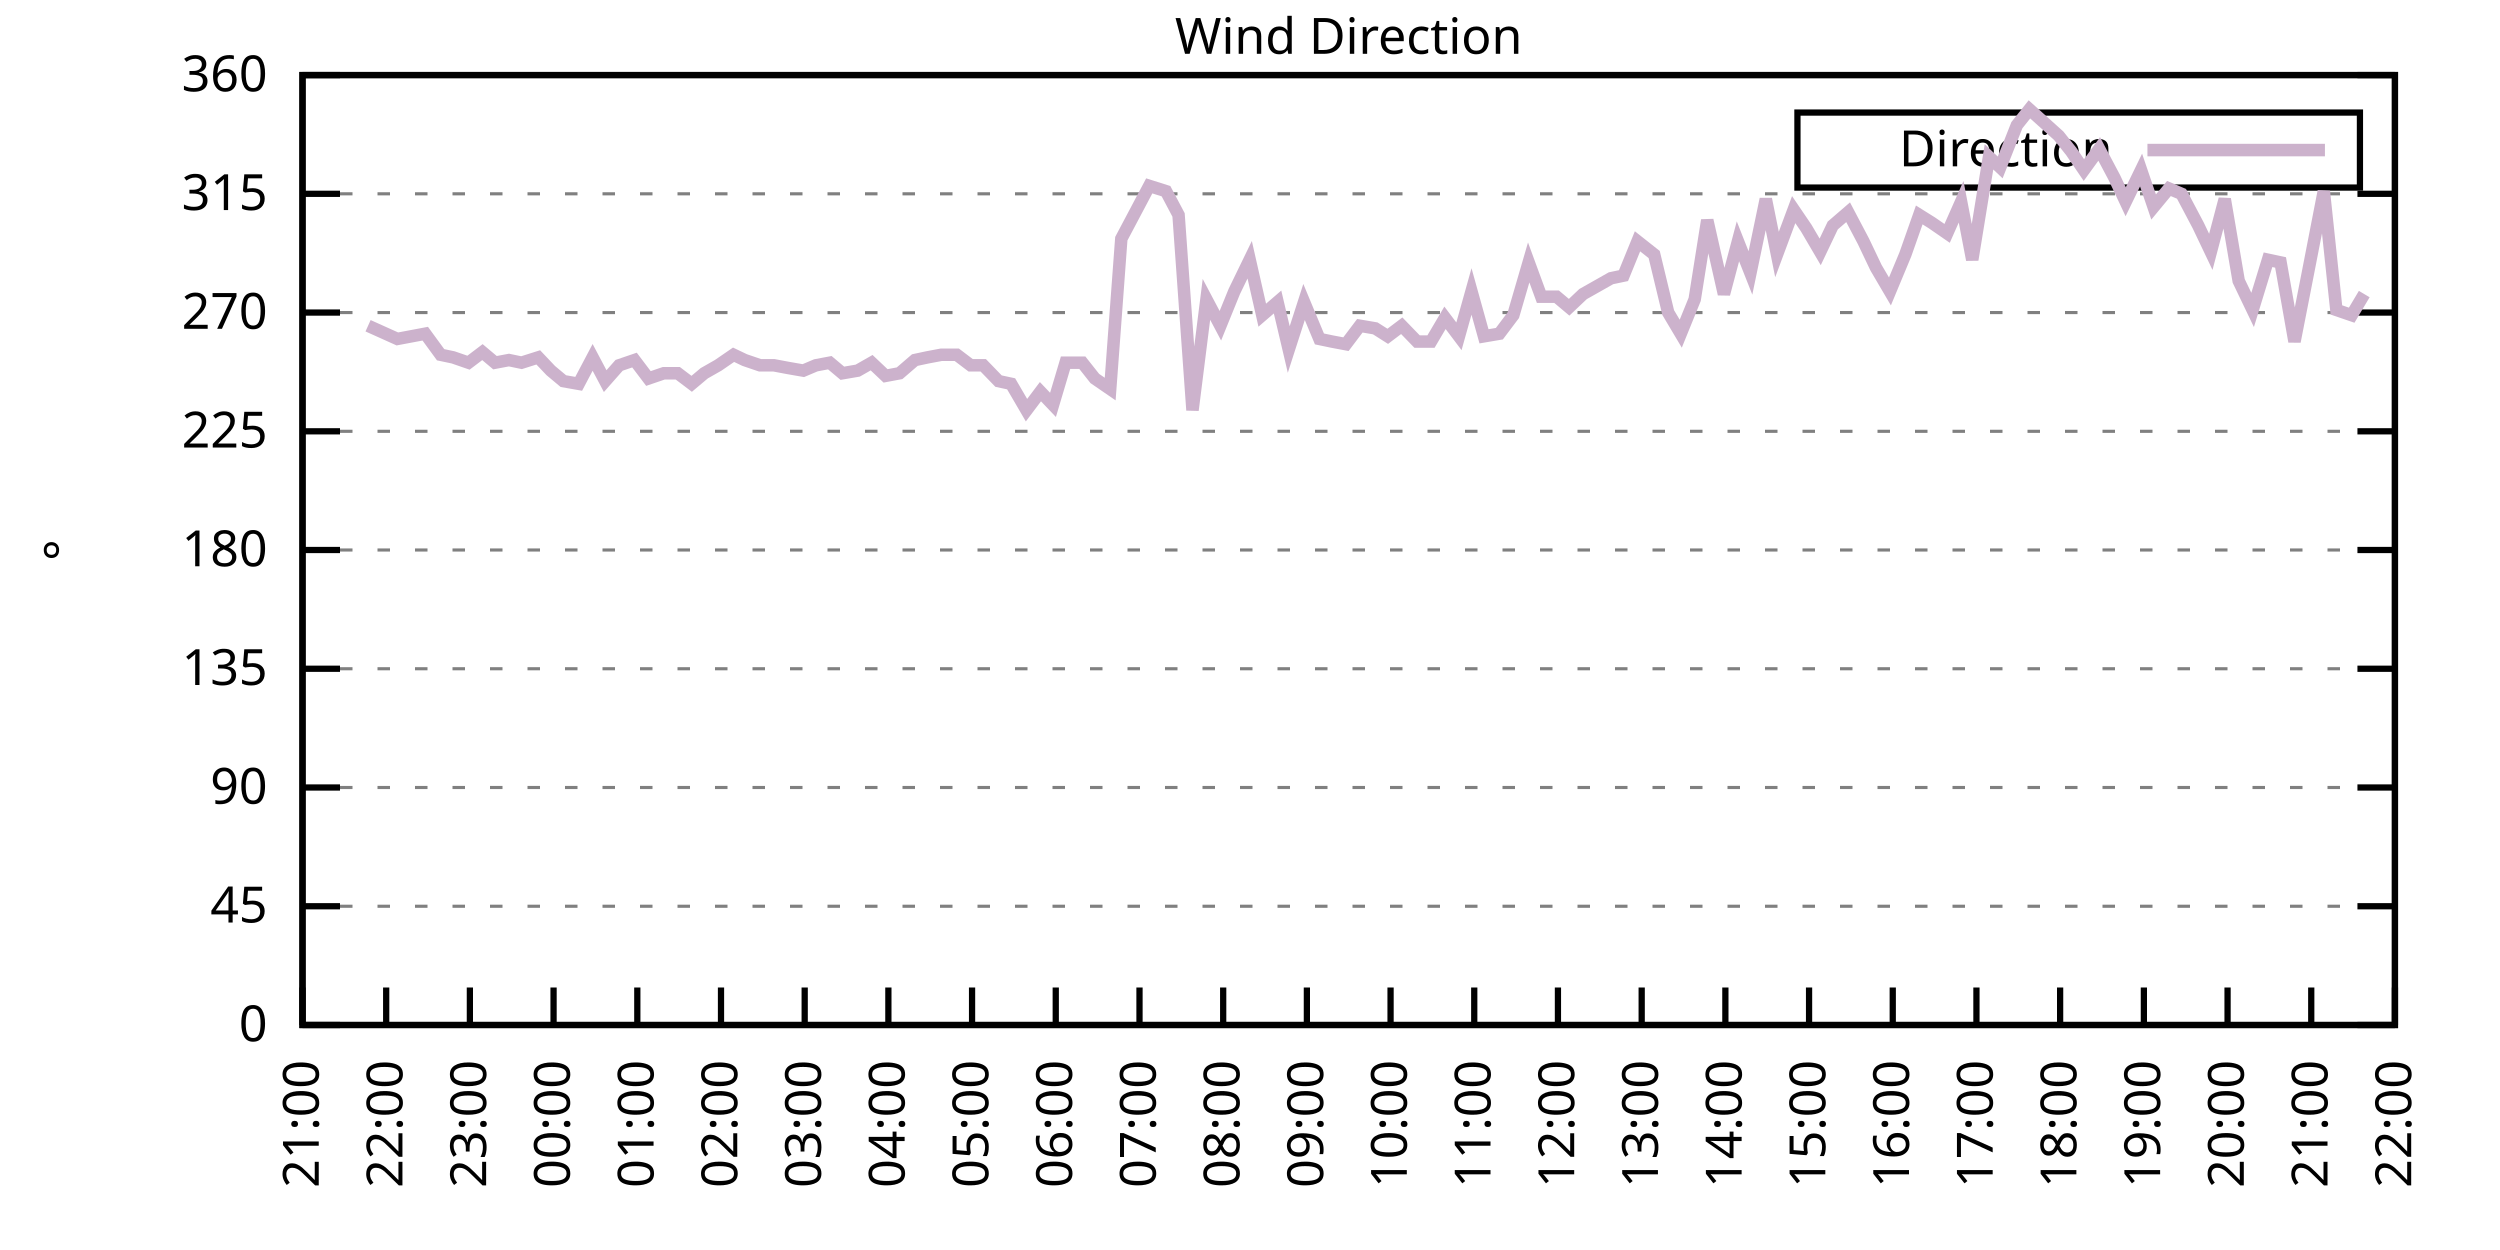
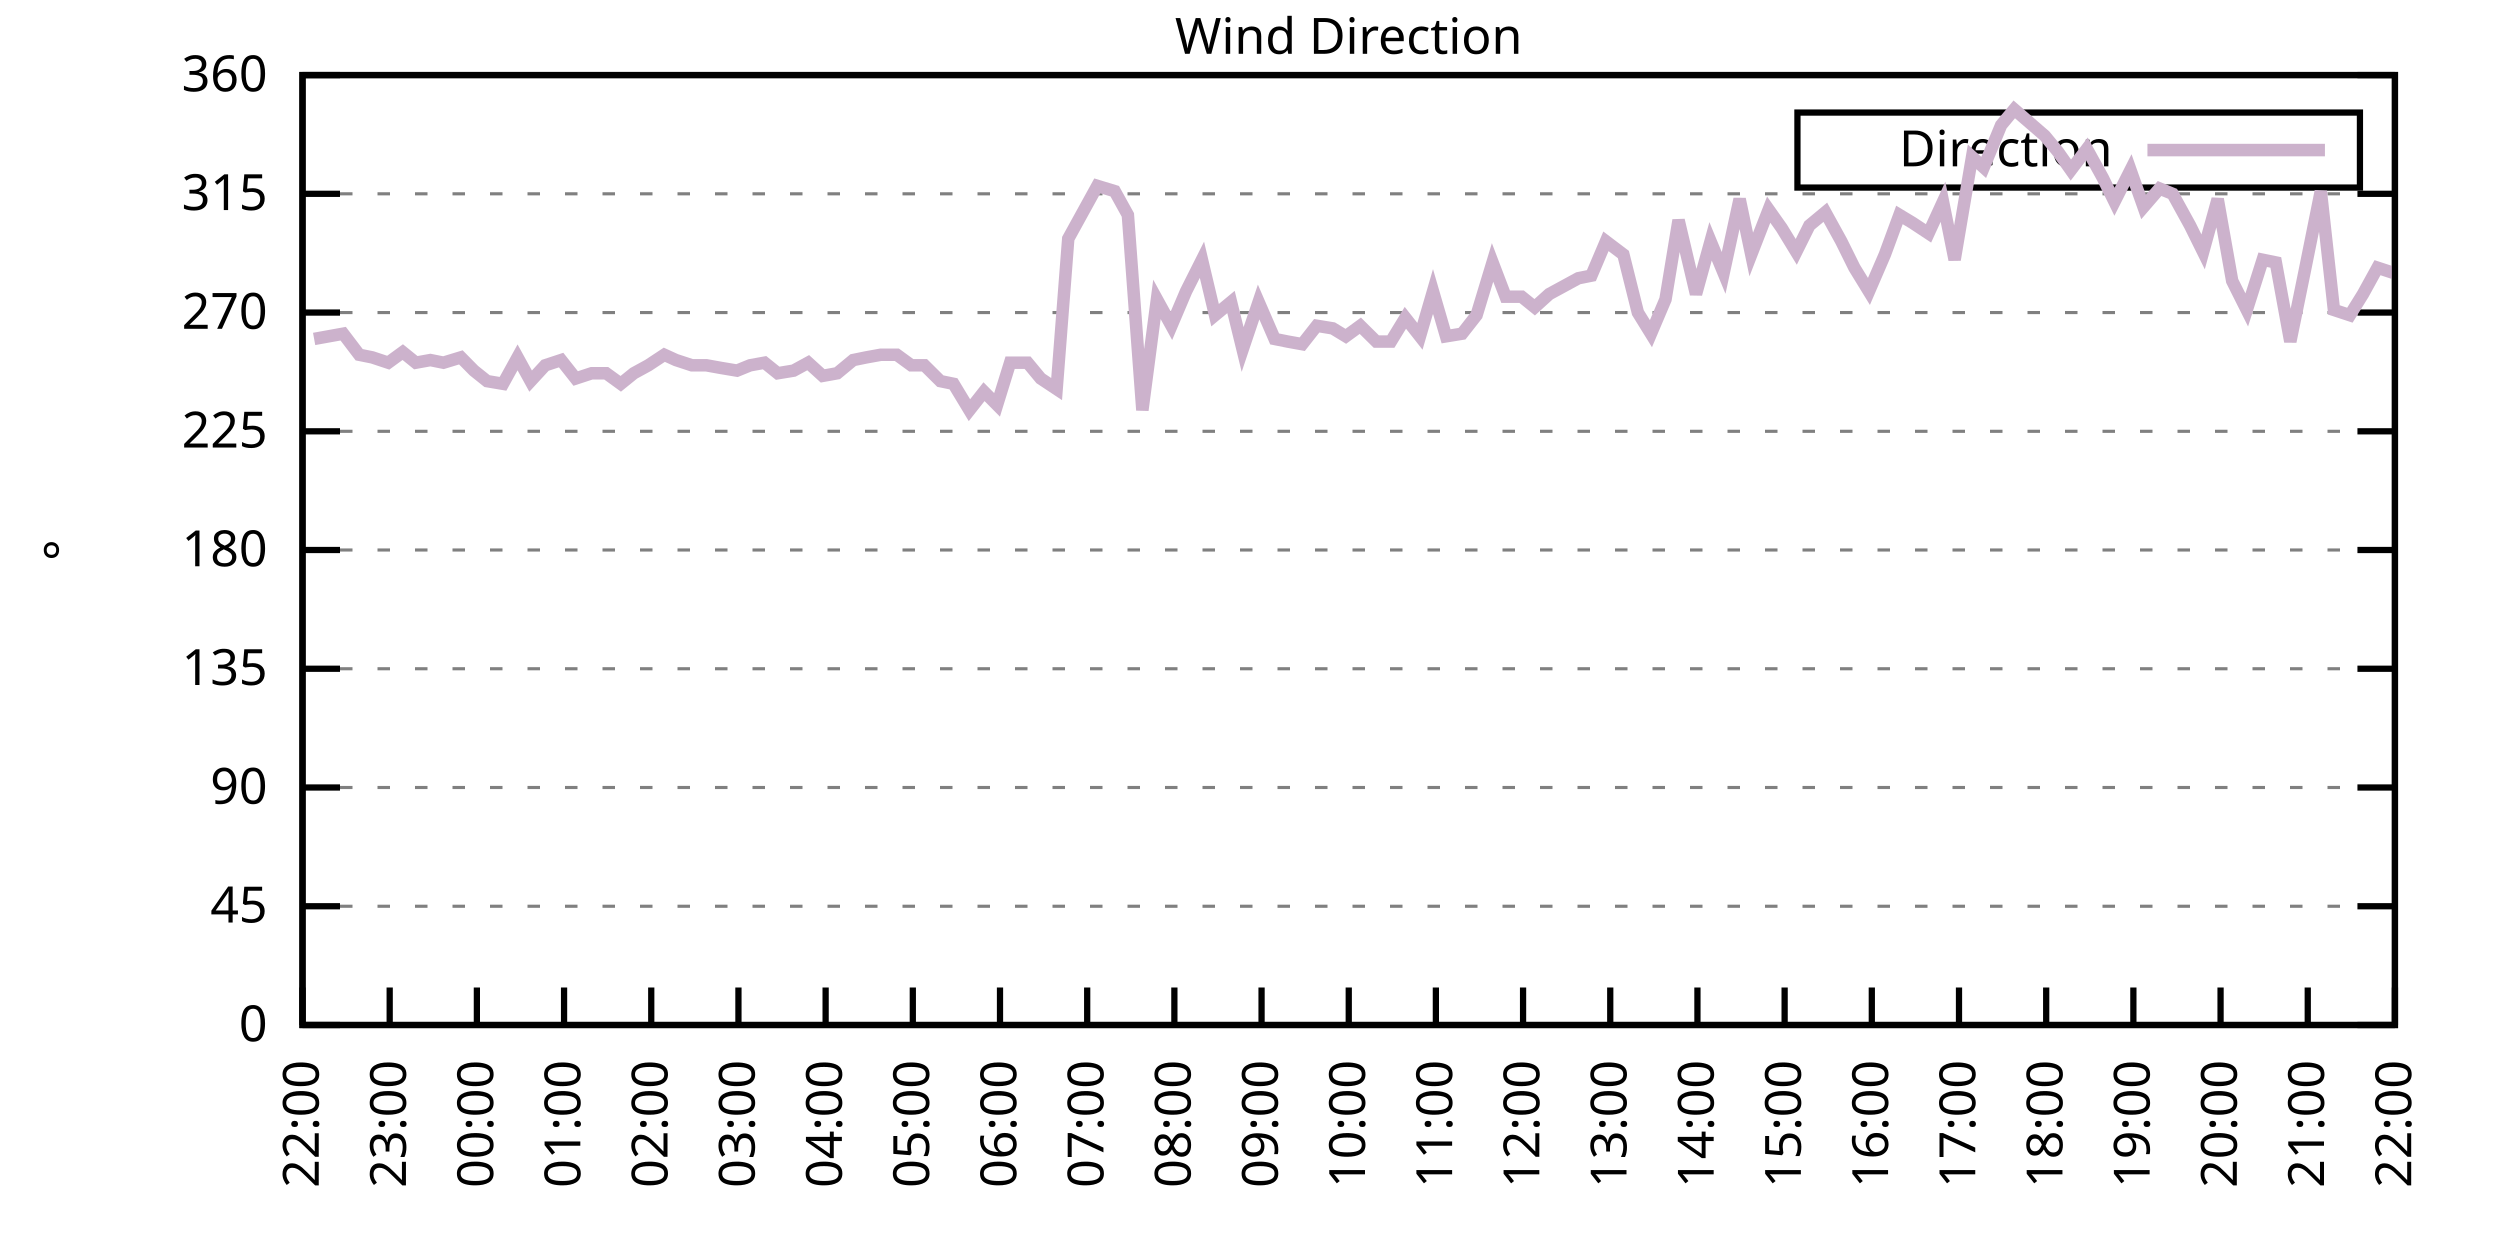
<svg xmlns="http://www.w3.org/2000/svg" xmlns:xlink="http://www.w3.org/1999/xlink" width="400" height="200" viewBox="0 0 400 200">
  <g id="gnuplot_canvas">
    <rect x="0" y="0" width="400" height="200" fill="none" />
    <defs>
      <circle id="gpDot" r="0.5" stroke-width="0.5" stroke="currentColor" />
      <path id="gpPt0" stroke-width="0.333" stroke="currentColor" d="M-1,0 h2 M0,-1 v2" />
      <path id="gpPt1" stroke-width="0.333" stroke="currentColor" d="M-1,-1 L1,1 M1,-1 L-1,1" />
      <path id="gpPt2" stroke-width="0.333" stroke="currentColor" d="M-1,0 L1,0 M0,-1 L0,1 M-1,-1 L1,1 M-1,1 L1,-1" />
      <rect id="gpPt3" stroke-width="0.333" stroke="currentColor" x="-1" y="-1" width="2" height="2" />
      <rect id="gpPt4" stroke-width="0.333" stroke="currentColor" fill="currentColor" x="-1" y="-1" width="2" height="2" />
      <circle id="gpPt5" stroke-width="0.333" stroke="currentColor" cx="0" cy="0" r="1" />
      <use xlink:href="#gpPt5" id="gpPt6" fill="currentColor" stroke="none" />
      <path id="gpPt7" stroke-width="0.333" stroke="currentColor" d="M0,-1.33 L-1.33,0.67 L1.33,0.67 z" />
      <use xlink:href="#gpPt7" id="gpPt8" fill="currentColor" stroke="none" />
      <use xlink:href="#gpPt7" id="gpPt9" stroke="currentColor" transform="rotate(180)" />
      <use xlink:href="#gpPt9" id="gpPt10" fill="currentColor" stroke="none" />
      <use xlink:href="#gpPt3" id="gpPt11" stroke="currentColor" transform="rotate(45)" />
      <use xlink:href="#gpPt11" id="gpPt12" fill="currentColor" stroke="none" />
      <path id="gpPt13" stroke-width="0.333" stroke="currentColor" d="M0,1.330 L1.265,0.411 L0.782,-1.067 L-0.782,-1.076 L-1.265,0.411 z" />
      <use xlink:href="#gpPt13" id="gpPt14" fill="currentColor" stroke="none" />
      <filter id="textbox" filterUnits="objectBoundingBox" x="0" y="0" height="1" width="1">
        <feFlood flood-color="white" flood-opacity="1" result="bgnd" />
        <feComposite in="SourceGraphic" in2="bgnd" operator="atop" />
      </filter>
      <filter id="greybox" filterUnits="objectBoundingBox" x="0" y="0" height="1" width="1">
        <feFlood flood-color="lightgrey" flood-opacity="1" result="grey" />
        <feComposite in="SourceGraphic" in2="grey" operator="atop" />
      </filter>
    </defs>
    <g fill="none" color="white" stroke="currentColor" stroke-width="1.00" stroke-linecap="butt" stroke-linejoin="miter">
</g>
    <g fill="none" color="black" stroke="currentColor" stroke-width="1.00" stroke-linecap="butt" stroke-linejoin="miter">
      <g stroke="none" shape-rendering="crispEdges">
        <polygon fill="rgb(255, 255, 255)" points="48.40,164.00 383.18,164.00 383.18,12.02 48.40,12.02 " />
      </g>
    </g>
    <g fill="none" color="black" stroke="currentColor" stroke-width="1.00" stroke-linecap="butt" stroke-linejoin="miter">
</g>
    <g fill="none" color="black" stroke="black" stroke-width="0.50" stroke-linecap="butt" stroke-linejoin="miter">
</g>
    <g fill="none" color="gray" stroke="currentColor" stroke-width="0.50" stroke-linecap="butt" stroke-linejoin="miter">
      <path stroke="gray" stroke-dasharray="2,4" class="gridline" d="M48.40,164.00 L383.19,164.00  " />
    </g>
    <g fill="none" color="gray" stroke="gray" stroke-width="1.00" stroke-linecap="butt" stroke-linejoin="miter">
</g>
    <g fill="none" color="black" stroke="currentColor" stroke-width="1.00" stroke-linecap="butt" stroke-linejoin="miter">
      <path stroke="black" d="M48.40,164.00 L54.40,164.00 M383.19,164.00 L377.19,164.00  " />
      <g transform="translate(42.80,166.60)" stroke="none" fill="black" font-family="Sans" font-size="8.00" text-anchor="end">
        <text>
          <tspan font-family="Sans"> 0</tspan>
        </text>
      </g>
    </g>
    <g fill="none" color="black" stroke="currentColor" stroke-width="1.00" stroke-linecap="butt" stroke-linejoin="miter">
</g>
    <g fill="none" color="black" stroke="black" stroke-width="0.50" stroke-linecap="butt" stroke-linejoin="miter">
</g>
    <g fill="none" color="gray" stroke="currentColor" stroke-width="0.50" stroke-linecap="butt" stroke-linejoin="miter">
      <path stroke="gray" stroke-dasharray="2,4" class="gridline" d="M48.40,145.00 L383.19,145.00  " />
    </g>
    <g fill="none" color="gray" stroke="gray" stroke-width="1.00" stroke-linecap="butt" stroke-linejoin="miter">
</g>
    <g fill="none" color="black" stroke="currentColor" stroke-width="1.00" stroke-linecap="butt" stroke-linejoin="miter">
      <path stroke="black" d="M48.40,145.00 L54.40,145.00 M383.19,145.00 L377.19,145.00  " />
      <g transform="translate(42.80,147.60)" stroke="none" fill="black" font-family="Sans" font-size="8.00" text-anchor="end">
        <text>
          <tspan font-family="Sans"> 45</tspan>
        </text>
      </g>
    </g>
    <g fill="none" color="black" stroke="currentColor" stroke-width="1.00" stroke-linecap="butt" stroke-linejoin="miter">
</g>
    <g fill="none" color="black" stroke="black" stroke-width="0.50" stroke-linecap="butt" stroke-linejoin="miter">
</g>
    <g fill="none" color="gray" stroke="currentColor" stroke-width="0.50" stroke-linecap="butt" stroke-linejoin="miter">
      <path stroke="gray" stroke-dasharray="2,4" class="gridline" d="M48.40,126.00 L383.19,126.00  " />
    </g>
    <g fill="none" color="gray" stroke="gray" stroke-width="1.00" stroke-linecap="butt" stroke-linejoin="miter">
</g>
    <g fill="none" color="black" stroke="currentColor" stroke-width="1.00" stroke-linecap="butt" stroke-linejoin="miter">
      <path stroke="black" d="M48.40,126.00 L54.40,126.00 M383.19,126.00 L377.19,126.00  " />
      <g transform="translate(42.80,128.60)" stroke="none" fill="black" font-family="Sans" font-size="8.00" text-anchor="end">
        <text>
          <tspan font-family="Sans"> 90</tspan>
        </text>
      </g>
    </g>
    <g fill="none" color="black" stroke="currentColor" stroke-width="1.00" stroke-linecap="butt" stroke-linejoin="miter">
</g>
    <g fill="none" color="black" stroke="black" stroke-width="0.50" stroke-linecap="butt" stroke-linejoin="miter">
</g>
    <g fill="none" color="gray" stroke="currentColor" stroke-width="0.50" stroke-linecap="butt" stroke-linejoin="miter">
      <path stroke="gray" stroke-dasharray="2,4" class="gridline" d="M48.40,107.00 L383.19,107.00  " />
    </g>
    <g fill="none" color="gray" stroke="gray" stroke-width="1.00" stroke-linecap="butt" stroke-linejoin="miter">
</g>
    <g fill="none" color="black" stroke="currentColor" stroke-width="1.00" stroke-linecap="butt" stroke-linejoin="miter">
      <path stroke="black" d="M48.40,107.00 L54.40,107.00 M383.19,107.00 L377.19,107.00  " />
      <g transform="translate(42.80,109.60)" stroke="none" fill="black" font-family="Sans" font-size="8.00" text-anchor="end">
        <text>
          <tspan font-family="Sans"> 135</tspan>
        </text>
      </g>
    </g>
    <g fill="none" color="black" stroke="currentColor" stroke-width="1.00" stroke-linecap="butt" stroke-linejoin="miter">
</g>
    <g fill="none" color="black" stroke="black" stroke-width="0.50" stroke-linecap="butt" stroke-linejoin="miter">
</g>
    <g fill="none" color="gray" stroke="currentColor" stroke-width="0.50" stroke-linecap="butt" stroke-linejoin="miter">
      <path stroke="gray" stroke-dasharray="2,4" class="gridline" d="M48.40,88.00 L383.19,88.00  " />
    </g>
    <g fill="none" color="gray" stroke="gray" stroke-width="1.00" stroke-linecap="butt" stroke-linejoin="miter">
</g>
    <g fill="none" color="black" stroke="currentColor" stroke-width="1.00" stroke-linecap="butt" stroke-linejoin="miter">
      <path stroke="black" d="M48.40,88.00 L54.40,88.00 M383.19,88.00 L377.19,88.00  " />
      <g transform="translate(42.80,90.60)" stroke="none" fill="black" font-family="Sans" font-size="8.00" text-anchor="end">
        <text>
          <tspan font-family="Sans"> 180</tspan>
        </text>
      </g>
    </g>
    <g fill="none" color="black" stroke="currentColor" stroke-width="1.00" stroke-linecap="butt" stroke-linejoin="miter">
</g>
    <g fill="none" color="black" stroke="black" stroke-width="0.50" stroke-linecap="butt" stroke-linejoin="miter">
</g>
    <g fill="none" color="gray" stroke="currentColor" stroke-width="0.50" stroke-linecap="butt" stroke-linejoin="miter">
      <path stroke="gray" stroke-dasharray="2,4" class="gridline" d="M48.40,69.01 L383.19,69.01  " />
    </g>
    <g fill="none" color="gray" stroke="gray" stroke-width="1.00" stroke-linecap="butt" stroke-linejoin="miter">
</g>
    <g fill="none" color="black" stroke="currentColor" stroke-width="1.00" stroke-linecap="butt" stroke-linejoin="miter">
      <path stroke="black" d="M48.40,69.01 L54.40,69.01 M383.19,69.01 L377.19,69.01  " />
      <g transform="translate(42.80,71.61)" stroke="none" fill="black" font-family="Sans" font-size="8.00" text-anchor="end">
        <text>
          <tspan font-family="Sans"> 225</tspan>
        </text>
      </g>
    </g>
    <g fill="none" color="black" stroke="currentColor" stroke-width="1.00" stroke-linecap="butt" stroke-linejoin="miter">
</g>
    <g fill="none" color="black" stroke="black" stroke-width="0.50" stroke-linecap="butt" stroke-linejoin="miter">
</g>
    <g fill="none" color="gray" stroke="currentColor" stroke-width="0.50" stroke-linecap="butt" stroke-linejoin="miter">
      <path stroke="gray" stroke-dasharray="2,4" class="gridline" d="M48.40,50.01 L383.19,50.01  " />
    </g>
    <g fill="none" color="gray" stroke="gray" stroke-width="1.00" stroke-linecap="butt" stroke-linejoin="miter">
</g>
    <g fill="none" color="black" stroke="currentColor" stroke-width="1.00" stroke-linecap="butt" stroke-linejoin="miter">
      <path stroke="black" d="M48.40,50.01 L54.40,50.01 M383.19,50.01 L377.19,50.01  " />
      <g transform="translate(42.80,52.61)" stroke="none" fill="black" font-family="Sans" font-size="8.00" text-anchor="end">
        <text>
          <tspan font-family="Sans"> 270</tspan>
        </text>
      </g>
    </g>
    <g fill="none" color="black" stroke="currentColor" stroke-width="1.00" stroke-linecap="butt" stroke-linejoin="miter">
</g>
    <g fill="none" color="black" stroke="black" stroke-width="0.50" stroke-linecap="butt" stroke-linejoin="miter">
</g>
    <g fill="none" color="gray" stroke="currentColor" stroke-width="0.50" stroke-linecap="butt" stroke-linejoin="miter">
      <path stroke="gray" stroke-dasharray="2,4" class="gridline" d="M48.40,31.01 L383.19,31.01  " />
    </g>
    <g fill="none" color="gray" stroke="gray" stroke-width="1.00" stroke-linecap="butt" stroke-linejoin="miter">
</g>
    <g fill="none" color="black" stroke="currentColor" stroke-width="1.00" stroke-linecap="butt" stroke-linejoin="miter">
      <path stroke="black" d="M48.40,31.01 L54.40,31.01 M383.19,31.01 L377.19,31.01  " />
      <g transform="translate(42.80,33.61)" stroke="none" fill="black" font-family="Sans" font-size="8.00" text-anchor="end">
        <text>
          <tspan font-family="Sans"> 315</tspan>
        </text>
      </g>
    </g>
    <g fill="none" color="black" stroke="currentColor" stroke-width="1.00" stroke-linecap="butt" stroke-linejoin="miter">
</g>
    <g fill="none" color="black" stroke="black" stroke-width="0.50" stroke-linecap="butt" stroke-linejoin="miter">
</g>
    <g fill="none" color="gray" stroke="currentColor" stroke-width="0.50" stroke-linecap="butt" stroke-linejoin="miter">
      <path stroke="gray" stroke-dasharray="2,4" class="gridline" d="M48.40,12.01 L383.19,12.01  " />
    </g>
    <g fill="none" color="gray" stroke="gray" stroke-width="1.00" stroke-linecap="butt" stroke-linejoin="miter">
</g>
    <g fill="none" color="black" stroke="currentColor" stroke-width="1.00" stroke-linecap="butt" stroke-linejoin="miter">
      <path stroke="black" d="M48.40,12.01 L54.40,12.01 M383.19,12.01 L377.19,12.01  " />
      <g transform="translate(42.80,14.61)" stroke="none" fill="black" font-family="Sans" font-size="8.00" text-anchor="end">
        <text>
          <tspan font-family="Sans"> 360</tspan>
        </text>
      </g>
    </g>
    <g fill="none" color="black" stroke="currentColor" stroke-width="1.00" stroke-linecap="butt" stroke-linejoin="miter">
      <path stroke="black" d="M48.40,164.00 L48.40,158.00  " />
      <g transform="translate(51.00,169.60) rotate(270.00)" stroke="none" fill="black" font-family="Sans" font-size="8.00" text-anchor="end">
        <text>
-           <tspan font-family="Sans">21:00</tspan>
-         </text>
-       </g>
-     </g>
-     <g fill="none" color="black" stroke="currentColor" stroke-width="1.00" stroke-linecap="butt" stroke-linejoin="miter">
-       <path stroke="black" d="M61.79,164.00 L61.79,158.00  " />
-       <g transform="translate(64.39,169.60) rotate(270.00)" stroke="none" fill="black" font-family="Sans" font-size="8.00" text-anchor="end">
-         <text>
          <tspan font-family="Sans">22:00</tspan>
        </text>
      </g>
    </g>
    <g fill="none" color="black" stroke="currentColor" stroke-width="1.00" stroke-linecap="butt" stroke-linejoin="miter">
-       <path stroke="black" d="M75.18,164.00 L75.18,158.00  " />
-       <g transform="translate(77.78,169.60) rotate(270.00)" stroke="none" fill="black" font-family="Sans" font-size="8.00" text-anchor="end">
+       <path stroke="black" d="M62.35,164.00 L62.35,158.00  " />
+       <g transform="translate(64.95,169.60) rotate(270.00)" stroke="none" fill="black" font-family="Sans" font-size="8.00" text-anchor="end">
        <text>
          <tspan font-family="Sans">23:00</tspan>
        </text>
      </g>
    </g>
    <g fill="none" color="black" stroke="currentColor" stroke-width="1.00" stroke-linecap="butt" stroke-linejoin="miter">
-       <path stroke="black" d="M88.57,164.00 L88.57,158.00  " />
-       <g transform="translate(91.17,169.60) rotate(270.00)" stroke="none" fill="black" font-family="Sans" font-size="8.00" text-anchor="end">
+       <path stroke="black" d="M76.30,164.00 L76.30,158.00  " />
+       <g transform="translate(78.90,169.60) rotate(270.00)" stroke="none" fill="black" font-family="Sans" font-size="8.00" text-anchor="end">
        <text>
          <tspan font-family="Sans">00:00</tspan>
        </text>
      </g>
    </g>
    <g fill="none" color="black" stroke="currentColor" stroke-width="1.00" stroke-linecap="butt" stroke-linejoin="miter">
-       <path stroke="black" d="M101.97,164.00 L101.97,158.00  " />
-       <g transform="translate(104.57,169.60) rotate(270.00)" stroke="none" fill="black" font-family="Sans" font-size="8.00" text-anchor="end">
+       <path stroke="black" d="M90.25,164.00 L90.25,158.00  " />
+       <g transform="translate(92.85,169.60) rotate(270.00)" stroke="none" fill="black" font-family="Sans" font-size="8.00" text-anchor="end">
        <text>
          <tspan font-family="Sans">01:00</tspan>
        </text>
      </g>
    </g>
    <g fill="none" color="black" stroke="currentColor" stroke-width="1.00" stroke-linecap="butt" stroke-linejoin="miter">
-       <path stroke="black" d="M115.36,164.00 L115.36,158.00  " />
-       <g transform="translate(117.96,169.60) rotate(270.00)" stroke="none" fill="black" font-family="Sans" font-size="8.00" text-anchor="end">
+       <path stroke="black" d="M104.20,164.00 L104.20,158.00  " />
+       <g transform="translate(106.80,169.60) rotate(270.00)" stroke="none" fill="black" font-family="Sans" font-size="8.00" text-anchor="end">
        <text>
          <tspan font-family="Sans">02:00</tspan>
        </text>
      </g>
    </g>
    <g fill="none" color="black" stroke="currentColor" stroke-width="1.00" stroke-linecap="butt" stroke-linejoin="miter">
-       <path stroke="black" d="M128.75,164.00 L128.75,158.00  " />
-       <g transform="translate(131.35,169.60) rotate(270.00)" stroke="none" fill="black" font-family="Sans" font-size="8.00" text-anchor="end">
+       <path stroke="black" d="M118.15,164.00 L118.15,158.00  " />
+       <g transform="translate(120.75,169.60) rotate(270.00)" stroke="none" fill="black" font-family="Sans" font-size="8.00" text-anchor="end">
        <text>
          <tspan font-family="Sans">03:00</tspan>
        </text>
      </g>
    </g>
    <g fill="none" color="black" stroke="currentColor" stroke-width="1.00" stroke-linecap="butt" stroke-linejoin="miter">
-       <path stroke="black" d="M142.14,164.00 L142.14,158.00  " />
-       <g transform="translate(144.74,169.60) rotate(270.00)" stroke="none" fill="black" font-family="Sans" font-size="8.00" text-anchor="end">
+       <path stroke="black" d="M132.10,164.00 L132.10,158.00  " />
+       <g transform="translate(134.70,169.60) rotate(270.00)" stroke="none" fill="black" font-family="Sans" font-size="8.00" text-anchor="end">
        <text>
          <tspan font-family="Sans">04:00</tspan>
        </text>
      </g>
    </g>
    <g fill="none" color="black" stroke="currentColor" stroke-width="1.00" stroke-linecap="butt" stroke-linejoin="miter">
-       <path stroke="black" d="M155.53,164.00 L155.53,158.00  " />
-       <g transform="translate(158.13,169.60) rotate(270.00)" stroke="none" fill="black" font-family="Sans" font-size="8.00" text-anchor="end">
+       <path stroke="black" d="M146.05,164.00 L146.05,158.00  " />
+       <g transform="translate(148.65,169.60) rotate(270.00)" stroke="none" fill="black" font-family="Sans" font-size="8.00" text-anchor="end">
        <text>
          <tspan font-family="Sans">05:00</tspan>
        </text>
      </g>
    </g>
    <g fill="none" color="black" stroke="currentColor" stroke-width="1.00" stroke-linecap="butt" stroke-linejoin="miter">
-       <path stroke="black" d="M168.92,164.00 L168.92,158.00  " />
-       <g transform="translate(171.52,169.60) rotate(270.00)" stroke="none" fill="black" font-family="Sans" font-size="8.00" text-anchor="end">
+       <path stroke="black" d="M160.00,164.00 L160.00,158.00  " />
+       <g transform="translate(162.60,169.60) rotate(270.00)" stroke="none" fill="black" font-family="Sans" font-size="8.00" text-anchor="end">
        <text>
          <tspan font-family="Sans">06:00</tspan>
        </text>
      </g>
    </g>
    <g fill="none" color="black" stroke="currentColor" stroke-width="1.00" stroke-linecap="butt" stroke-linejoin="miter">
-       <path stroke="black" d="M182.32,164.00 L182.32,158.00  " />
-       <g transform="translate(184.92,169.60) rotate(270.00)" stroke="none" fill="black" font-family="Sans" font-size="8.00" text-anchor="end">
+       <path stroke="black" d="M173.95,164.00 L173.95,158.00  " />
+       <g transform="translate(176.55,169.60) rotate(270.00)" stroke="none" fill="black" font-family="Sans" font-size="8.00" text-anchor="end">
        <text>
          <tspan font-family="Sans">07:00</tspan>
        </text>
      </g>
    </g>
    <g fill="none" color="black" stroke="currentColor" stroke-width="1.00" stroke-linecap="butt" stroke-linejoin="miter">
-       <path stroke="black" d="M195.71,164.00 L195.71,158.00  " />
-       <g transform="translate(198.31,169.60) rotate(270.00)" stroke="none" fill="black" font-family="Sans" font-size="8.00" text-anchor="end">
+       <path stroke="black" d="M187.90,164.00 L187.90,158.00  " />
+       <g transform="translate(190.50,169.60) rotate(270.00)" stroke="none" fill="black" font-family="Sans" font-size="8.00" text-anchor="end">
        <text>
          <tspan font-family="Sans">08:00</tspan>
        </text>
      </g>
    </g>
    <g fill="none" color="black" stroke="currentColor" stroke-width="1.00" stroke-linecap="butt" stroke-linejoin="miter">
-       <path stroke="black" d="M209.10,164.00 L209.10,158.00  " />
-       <g transform="translate(211.70,169.60) rotate(270.00)" stroke="none" fill="black" font-family="Sans" font-size="8.00" text-anchor="end">
+       <path stroke="black" d="M201.85,164.00 L201.85,158.00  " />
+       <g transform="translate(204.45,169.60) rotate(270.00)" stroke="none" fill="black" font-family="Sans" font-size="8.00" text-anchor="end">
        <text>
          <tspan font-family="Sans">09:00</tspan>
        </text>
      </g>
    </g>
    <g fill="none" color="black" stroke="currentColor" stroke-width="1.00" stroke-linecap="butt" stroke-linejoin="miter">
-       <path stroke="black" d="M222.49,164.00 L222.49,158.00  " />
-       <g transform="translate(225.09,169.60) rotate(270.00)" stroke="none" fill="black" font-family="Sans" font-size="8.00" text-anchor="end">
+       <path stroke="black" d="M215.80,164.00 L215.80,158.00  " />
+       <g transform="translate(218.40,169.60) rotate(270.00)" stroke="none" fill="black" font-family="Sans" font-size="8.00" text-anchor="end">
        <text>
          <tspan font-family="Sans">10:00</tspan>
        </text>
      </g>
    </g>
    <g fill="none" color="black" stroke="currentColor" stroke-width="1.00" stroke-linecap="butt" stroke-linejoin="miter">
-       <path stroke="black" d="M235.88,164.00 L235.88,158.00  " />
-       <g transform="translate(238.48,169.60) rotate(270.00)" stroke="none" fill="black" font-family="Sans" font-size="8.00" text-anchor="end">
+       <path stroke="black" d="M229.74,164.00 L229.74,158.00  " />
+       <g transform="translate(232.34,169.60) rotate(270.00)" stroke="none" fill="black" font-family="Sans" font-size="8.00" text-anchor="end">
        <text>
          <tspan font-family="Sans">11:00</tspan>
        </text>
      </g>
    </g>
    <g fill="none" color="black" stroke="currentColor" stroke-width="1.00" stroke-linecap="butt" stroke-linejoin="miter">
-       <path stroke="black" d="M249.27,164.00 L249.27,158.00  " />
-       <g transform="translate(251.87,169.60) rotate(270.00)" stroke="none" fill="black" font-family="Sans" font-size="8.00" text-anchor="end">
+       <path stroke="black" d="M243.69,164.00 L243.69,158.00  " />
+       <g transform="translate(246.29,169.60) rotate(270.00)" stroke="none" fill="black" font-family="Sans" font-size="8.00" text-anchor="end">
        <text>
          <tspan font-family="Sans">12:00</tspan>
        </text>
      </g>
    </g>
    <g fill="none" color="black" stroke="currentColor" stroke-width="1.00" stroke-linecap="butt" stroke-linejoin="miter">
-       <path stroke="black" d="M262.67,164.00 L262.67,158.00  " />
-       <g transform="translate(265.27,169.60) rotate(270.00)" stroke="none" fill="black" font-family="Sans" font-size="8.00" text-anchor="end">
+       <path stroke="black" d="M257.64,164.00 L257.64,158.00  " />
+       <g transform="translate(260.24,169.60) rotate(270.00)" stroke="none" fill="black" font-family="Sans" font-size="8.00" text-anchor="end">
        <text>
          <tspan font-family="Sans">13:00</tspan>
        </text>
      </g>
    </g>
    <g fill="none" color="black" stroke="currentColor" stroke-width="1.00" stroke-linecap="butt" stroke-linejoin="miter">
-       <path stroke="black" d="M276.06,164.00 L276.06,158.00  " />
-       <g transform="translate(278.66,169.60) rotate(270.00)" stroke="none" fill="black" font-family="Sans" font-size="8.00" text-anchor="end">
+       <path stroke="black" d="M271.59,164.00 L271.59,158.00  " />
+       <g transform="translate(274.19,169.60) rotate(270.00)" stroke="none" fill="black" font-family="Sans" font-size="8.00" text-anchor="end">
        <text>
          <tspan font-family="Sans">14:00</tspan>
        </text>
      </g>
    </g>
    <g fill="none" color="black" stroke="currentColor" stroke-width="1.00" stroke-linecap="butt" stroke-linejoin="miter">
-       <path stroke="black" d="M289.45,164.00 L289.45,158.00  " />
-       <g transform="translate(292.05,169.60) rotate(270.00)" stroke="none" fill="black" font-family="Sans" font-size="8.00" text-anchor="end">
+       <path stroke="black" d="M285.54,164.00 L285.54,158.00  " />
+       <g transform="translate(288.14,169.60) rotate(270.00)" stroke="none" fill="black" font-family="Sans" font-size="8.00" text-anchor="end">
        <text>
          <tspan font-family="Sans">15:00</tspan>
        </text>
      </g>
    </g>
    <g fill="none" color="black" stroke="currentColor" stroke-width="1.00" stroke-linecap="butt" stroke-linejoin="miter">
-       <path stroke="black" d="M302.84,164.00 L302.84,158.00  " />
-       <g transform="translate(305.44,169.60) rotate(270.00)" stroke="none" fill="black" font-family="Sans" font-size="8.00" text-anchor="end">
+       <path stroke="black" d="M299.49,164.00 L299.49,158.00  " />
+       <g transform="translate(302.09,169.60) rotate(270.00)" stroke="none" fill="black" font-family="Sans" font-size="8.00" text-anchor="end">
        <text>
          <tspan font-family="Sans">16:00</tspan>
        </text>
      </g>
    </g>
    <g fill="none" color="black" stroke="currentColor" stroke-width="1.00" stroke-linecap="butt" stroke-linejoin="miter">
-       <path stroke="black" d="M316.23,164.00 L316.23,158.00  " />
-       <g transform="translate(318.83,169.60) rotate(270.00)" stroke="none" fill="black" font-family="Sans" font-size="8.00" text-anchor="end">
+       <path stroke="black" d="M313.44,164.00 L313.44,158.00  " />
+       <g transform="translate(316.04,169.60) rotate(270.00)" stroke="none" fill="black" font-family="Sans" font-size="8.00" text-anchor="end">
        <text>
          <tspan font-family="Sans">17:00</tspan>
        </text>
      </g>
    </g>
    <g fill="none" color="black" stroke="currentColor" stroke-width="1.00" stroke-linecap="butt" stroke-linejoin="miter">
-       <path stroke="black" d="M329.62,164.00 L329.62,158.00  " />
-       <g transform="translate(332.22,169.60) rotate(270.00)" stroke="none" fill="black" font-family="Sans" font-size="8.00" text-anchor="end">
+       <path stroke="black" d="M327.39,164.00 L327.39,158.00  " />
+       <g transform="translate(329.99,169.60) rotate(270.00)" stroke="none" fill="black" font-family="Sans" font-size="8.00" text-anchor="end">
        <text>
          <tspan font-family="Sans">18:00</tspan>
        </text>
      </g>
    </g>
    <g fill="none" color="black" stroke="currentColor" stroke-width="1.00" stroke-linecap="butt" stroke-linejoin="miter">
-       <path stroke="black" d="M343.02,164.00 L343.02,158.00  " />
-       <g transform="translate(345.62,169.60) rotate(270.00)" stroke="none" fill="black" font-family="Sans" font-size="8.00" text-anchor="end">
+       <path stroke="black" d="M341.34,164.00 L341.34,158.00  " />
+       <g transform="translate(343.94,169.60) rotate(270.00)" stroke="none" fill="black" font-family="Sans" font-size="8.00" text-anchor="end">
        <text>
          <tspan font-family="Sans">19:00</tspan>
        </text>
      </g>
    </g>
    <g fill="none" color="black" stroke="currentColor" stroke-width="1.00" stroke-linecap="butt" stroke-linejoin="miter">
-       <path stroke="black" d="M356.41,164.00 L356.41,158.00  " />
-       <g transform="translate(359.01,169.60) rotate(270.00)" stroke="none" fill="black" font-family="Sans" font-size="8.00" text-anchor="end">
+       <path stroke="black" d="M355.29,164.00 L355.29,158.00  " />
+       <g transform="translate(357.89,169.60) rotate(270.00)" stroke="none" fill="black" font-family="Sans" font-size="8.00" text-anchor="end">
        <text>
          <tspan font-family="Sans">20:00</tspan>
        </text>
      </g>
    </g>
    <g fill="none" color="black" stroke="currentColor" stroke-width="1.00" stroke-linecap="butt" stroke-linejoin="miter">
-       <path stroke="black" d="M369.80,164.00 L369.80,158.00  " />
-       <g transform="translate(372.40,169.60) rotate(270.00)" stroke="none" fill="black" font-family="Sans" font-size="8.00" text-anchor="end">
+       <path stroke="black" d="M369.24,164.00 L369.24,158.00  " />
+       <g transform="translate(371.84,169.60) rotate(270.00)" stroke="none" fill="black" font-family="Sans" font-size="8.00" text-anchor="end">
        <text>
          <tspan font-family="Sans">21:00</tspan>
        </text>
      </g>
    </g>
    <g fill="none" color="black" stroke="currentColor" stroke-width="1.00" stroke-linecap="butt" stroke-linejoin="miter">
      <path stroke="black" d="M383.19,164.00 L383.19,158.00  " />
      <g transform="translate(385.79,169.60) rotate(270.00)" stroke="none" fill="black" font-family="Sans" font-size="8.00" text-anchor="end">
        <text>
          <tspan font-family="Sans">22:00</tspan>
        </text>
      </g>
    </g>
    <g fill="none" color="black" stroke="currentColor" stroke-width="1.00" stroke-linecap="butt" stroke-linejoin="miter">
</g>
    <g fill="none" color="black" stroke="currentColor" stroke-width="1.00" stroke-linecap="butt" stroke-linejoin="miter">
      <path stroke="black" d="M48.40,12.01 L48.40,164.00 L383.19,164.00 L383.19,12.01 L48.40,12.01 Z  " />
    </g>
    <g fill="none" color="black" stroke="currentColor" stroke-width="1.00" stroke-linecap="butt" stroke-linejoin="miter">
</g>
    <g fill="none" color="black" stroke="currentColor" stroke-width="1.00" stroke-linecap="butt" stroke-linejoin="miter">
      <path stroke="black" d="M287.59,30.01 L287.59,18.01 L377.59,18.01 L377.59,30.01 L287.59,30.01 Z  " />
    </g>
    <g id="Wind_direction_plot_1">
      <g fill="none" color="white" stroke="black" stroke-width="2.00" stroke-linecap="butt" stroke-linejoin="miter">
</g>
      <g fill="none" color="black" stroke="currentColor" stroke-width="2.00" stroke-linecap="butt" stroke-linejoin="miter">
        <g transform="translate(337.99,26.61)" stroke="none" fill="black" font-family="Sans" font-size="8.00" text-anchor="end">
          <text>
            <tspan font-family="Sans">Direction</tspan>
          </text>
        </g>
      </g>
      <g fill="none" color="black" stroke="currentColor" stroke-width="2.00" stroke-linecap="butt" stroke-linejoin="miter">
-         <path stroke="rgb(204, 178, 204)" d="M343.59,24.01 L371.99,24.01 M58.89,52.12 L63.58,54.23 L65.81,53.81 L68.04,53.39 L70.50,56.76 L72.50,57.18   L74.96,58.03 L77.19,56.34 L79.20,58.03 L81.43,57.61 L83.44,58.03 L86.12,57.18 L88.13,59.30 L90.14,60.98   L92.59,61.41 L94.82,57.18 L96.83,60.98 L99.06,58.45 L101.52,57.61 L103.75,60.56 L106.21,59.72 L108.44,59.72   L110.67,61.41 L112.68,59.72 L114.91,58.45 L117.37,56.76 L119.15,57.61 L121.61,58.45 L123.84,58.45 L126.07,58.87   L128.53,59.30 L130.54,58.45 L132.77,58.03 L134.78,59.72 L137.23,59.30 L139.46,58.03 L141.69,60.14 L143.93,59.72   L146.38,57.61 L148.39,57.18 L150.62,56.76 L153.08,56.76 L155.31,58.45 L157.32,58.45 L159.77,60.98 L161.78,61.41   L164.24,65.63 L166.47,62.67 L168.48,64.78 L170.49,58.03 L173.17,58.03 L175.17,60.56 L177.63,62.25 L179.41,38.19   L183.88,29.74 L186.56,30.59 L188.57,34.39 L190.80,65.63 L193.03,47.90 L195.26,52.12 L197.49,46.63 L199.95,41.56   L201.96,50.43 L204.41,48.32 L206.20,55.92 L208.65,48.32 L211.11,54.23 L213.12,54.65 L215.35,55.07 L217.58,52.12   L220.04,52.54 L222.04,53.81 L224.28,52.12 L226.73,54.65 L228.96,54.65 L231.20,50.85 L233.43,53.81 L235.44,46.63   L237.44,53.81 L239.90,53.39 L242.13,50.43 L244.59,41.99 L246.60,47.47 L249.05,47.47 L251.06,49.16 L253.29,47.05   L255.52,45.79 L257.76,44.52 L259.76,44.10 L262.00,38.61 L264.67,40.72 L266.91,50.01 L268.92,53.39 L271.15,47.90   L273.16,35.23 L275.83,47.05 L278.07,38.61 L280.07,43.67 L282.53,31.85 L284.32,40.72 L286.99,33.54 L289.00,36.50   L291.23,40.30 L293.24,36.08 L295.70,33.96 L298.15,38.61 L300.16,42.83 L302.39,46.63 L304.85,40.72 L307.08,34.39   L309.09,35.65 L311.54,37.34 L313.78,32.28 L315.56,41.56 L318.24,25.10 L320.03,26.79 L322.70,20.03 L324.71,17.50   L329.40,21.72 L331.41,24.25 L333.42,27.21 L335.87,23.83 L338.33,28.48 L340.11,32.28 L342.57,27.21 L344.58,33.12   L347.03,30.16 L349.04,31.01 L351.72,36.08 L353.73,40.30 L355.96,31.85 L358.19,44.94 L360.42,49.59 L362.88,41.56   L364.89,41.99 L367.12,54.65 L369.35,43.25 L371.81,30.59 L373.82,49.59 L376.27,50.43 L378.28,47.05  " />
+         <path stroke="rgb(204, 178, 204)" d="M343.59,24.01 L371.99,24.01 M50.26,54.23 L52.58,53.81 L54.91,53.39 L57.47,56.76 L59.56,57.18 L62.12,58.03   L64.44,56.34 L66.53,58.03 L68.86,57.61 L70.95,58.03 L73.74,57.18 L75.83,59.30 L77.93,60.98 L80.48,61.41   L82.81,57.18 L84.90,60.98 L87.23,58.45 L89.78,57.61 L92.11,60.56 L94.67,59.72 L96.99,59.72 L99.32,61.41   L101.41,59.72 L103.73,58.45 L106.29,56.76 L108.15,57.61 L110.71,58.45 L113.03,58.45 L115.36,58.87 L117.92,59.30   L120.01,58.45 L122.33,58.03 L124.43,59.72 L126.98,59.30 L129.31,58.03 L131.63,60.14 L133.96,59.72 L136.51,57.61   L138.61,57.18 L140.93,56.76 L143.49,56.76 L145.81,58.45 L147.91,58.45 L150.46,60.98 L152.56,61.41 L155.11,65.63   L157.44,62.67 L159.53,64.78 L161.62,58.03 L164.41,58.03 L166.51,60.56 L169.06,62.25 L170.92,38.19 L175.57,29.74   L178.36,30.59 L180.46,34.39 L182.78,65.63 L185.11,47.90 L187.43,52.12 L189.76,46.63 L192.31,41.56 L194.41,50.43   L196.96,48.32 L198.82,55.92 L201.38,48.32 L203.94,54.23 L206.03,54.65 L208.36,55.07 L210.68,52.12 L213.24,52.54   L215.33,53.81 L217.65,52.12 L220.21,54.65 L222.54,54.65 L224.86,50.85 L227.19,53.81 L229.28,46.63 L231.37,53.81   L233.93,53.39 L236.25,50.43 L238.81,41.99 L240.90,47.47 L243.46,47.47 L245.55,49.16 L247.88,47.05 L250.20,45.79   L252.53,44.52 L254.62,44.10 L256.95,38.61 L259.74,40.72 L262.06,50.01 L264.15,53.39 L266.48,47.90 L268.57,35.23   L271.36,47.05 L273.69,38.61 L275.78,43.67 L278.34,31.85 L280.20,40.72 L282.99,33.54 L285.08,36.50 L287.40,40.30   L289.50,36.08 L292.05,33.96 L294.61,38.61 L296.70,42.83 L299.03,46.63 L301.58,40.72 L303.91,34.39 L306.00,35.65   L308.56,37.34 L310.88,32.28 L312.74,41.56 L315.53,25.10 L317.39,26.79 L320.18,20.03 L322.28,17.50 L327.16,21.72   L329.25,24.25 L331.34,27.21 L333.90,23.83 L336.46,28.48 L338.32,32.28 L340.88,27.21 L342.97,33.12 L345.53,30.16   L347.62,31.01 L350.41,36.08 L352.50,40.30 L354.83,31.85 L357.15,44.94 L359.48,49.59 L362.03,41.56 L364.13,41.99   L366.45,54.65 L368.78,43.25 L371.33,30.59 L373.43,49.59 L375.98,50.43 L378.08,47.05 L380.40,42.83 L382.96,43.67    " />
      </g>
    </g>
    <g fill="none" color="black" stroke="currentColor" stroke-width="2.00" stroke-linecap="butt" stroke-linejoin="miter">
</g>
    <g fill="none" color="black" stroke="black" stroke-width="1.00" stroke-linecap="butt" stroke-linejoin="miter">
</g>
    <g fill="none" color="black" stroke="currentColor" stroke-width="1.00" stroke-linecap="butt" stroke-linejoin="miter">
      <path stroke="black" d="M48.40,12.01 L48.40,164.00 L383.19,164.00 L383.19,12.01 L48.40,12.01 Z  " />
      <g transform="translate(12.80,88.01) rotate(270.00)" stroke="none" fill="black" font-family="Sans" font-size="8.00" text-anchor="middle">
        <text>
          <tspan font-family="Sans">°</tspan>
        </text>
      </g>
    </g>
    <g fill="none" color="black" stroke="currentColor" stroke-width="1.00" stroke-linecap="butt" stroke-linejoin="miter">
</g>
    <g fill="none" color="black" stroke="currentColor" stroke-width="1.00" stroke-linecap="butt" stroke-linejoin="miter">
      <g transform="translate(215.79,8.61)" stroke="none" fill="black" font-family="Sans" font-size="8.00" text-anchor="middle">
        <text>
          <tspan font-family="Sans">Wind Direction</tspan>
        </text>
      </g>
    </g>
    <g fill="none" color="black" stroke="currentColor" stroke-width="1.00" stroke-linecap="butt" stroke-linejoin="miter">
</g>
  </g>
</svg>
